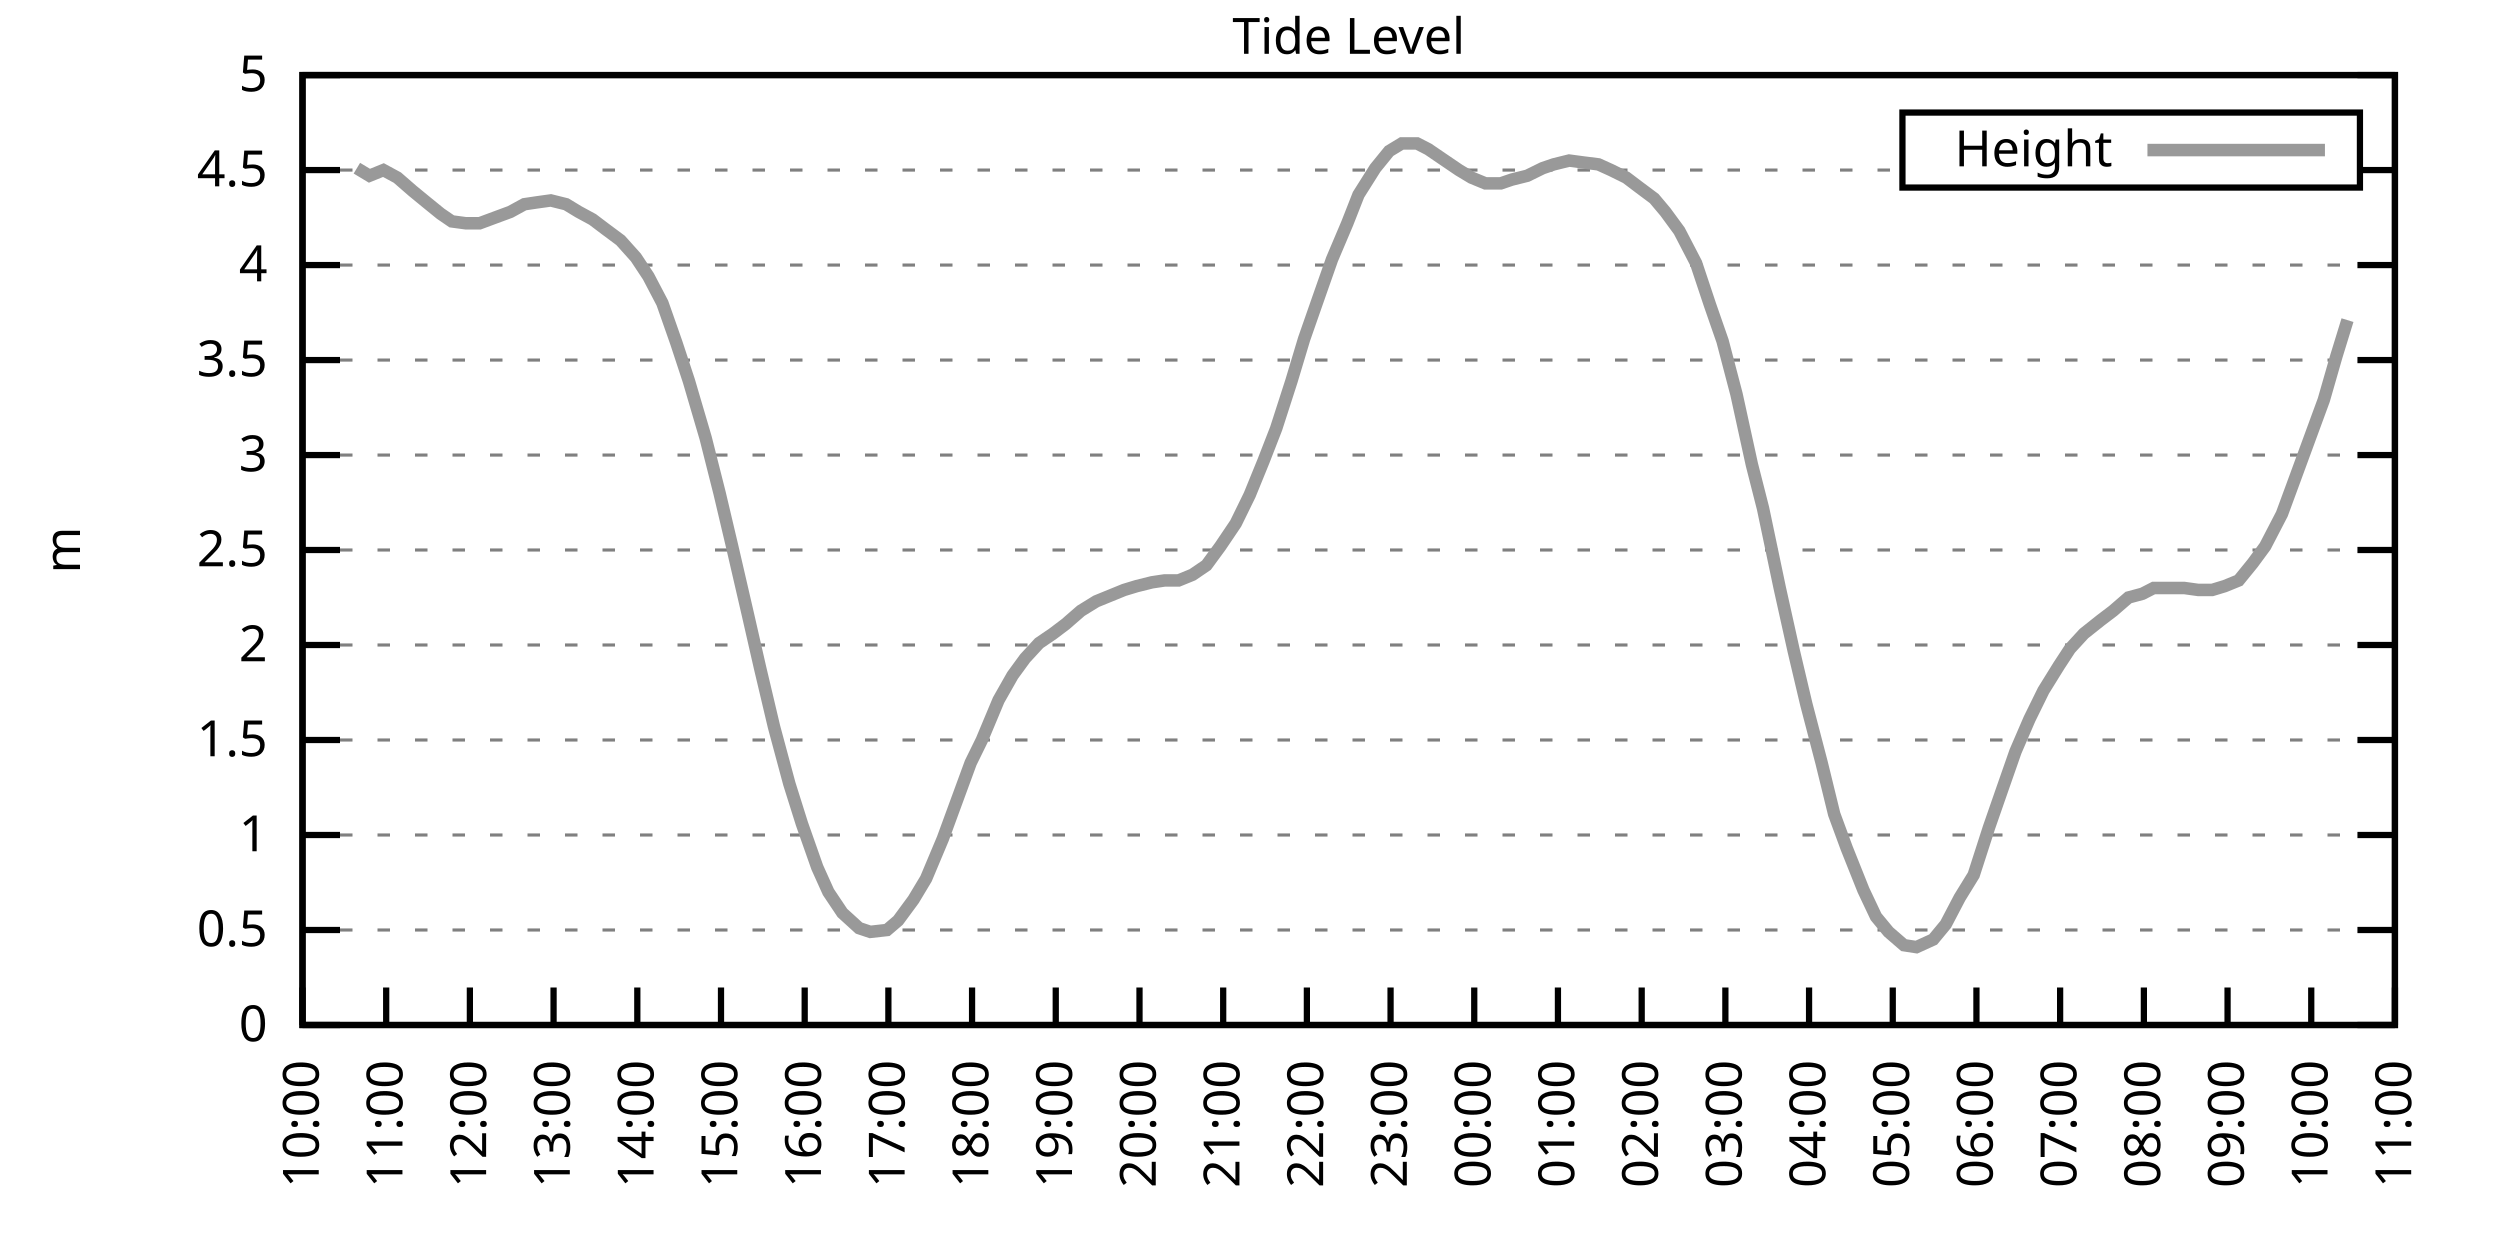
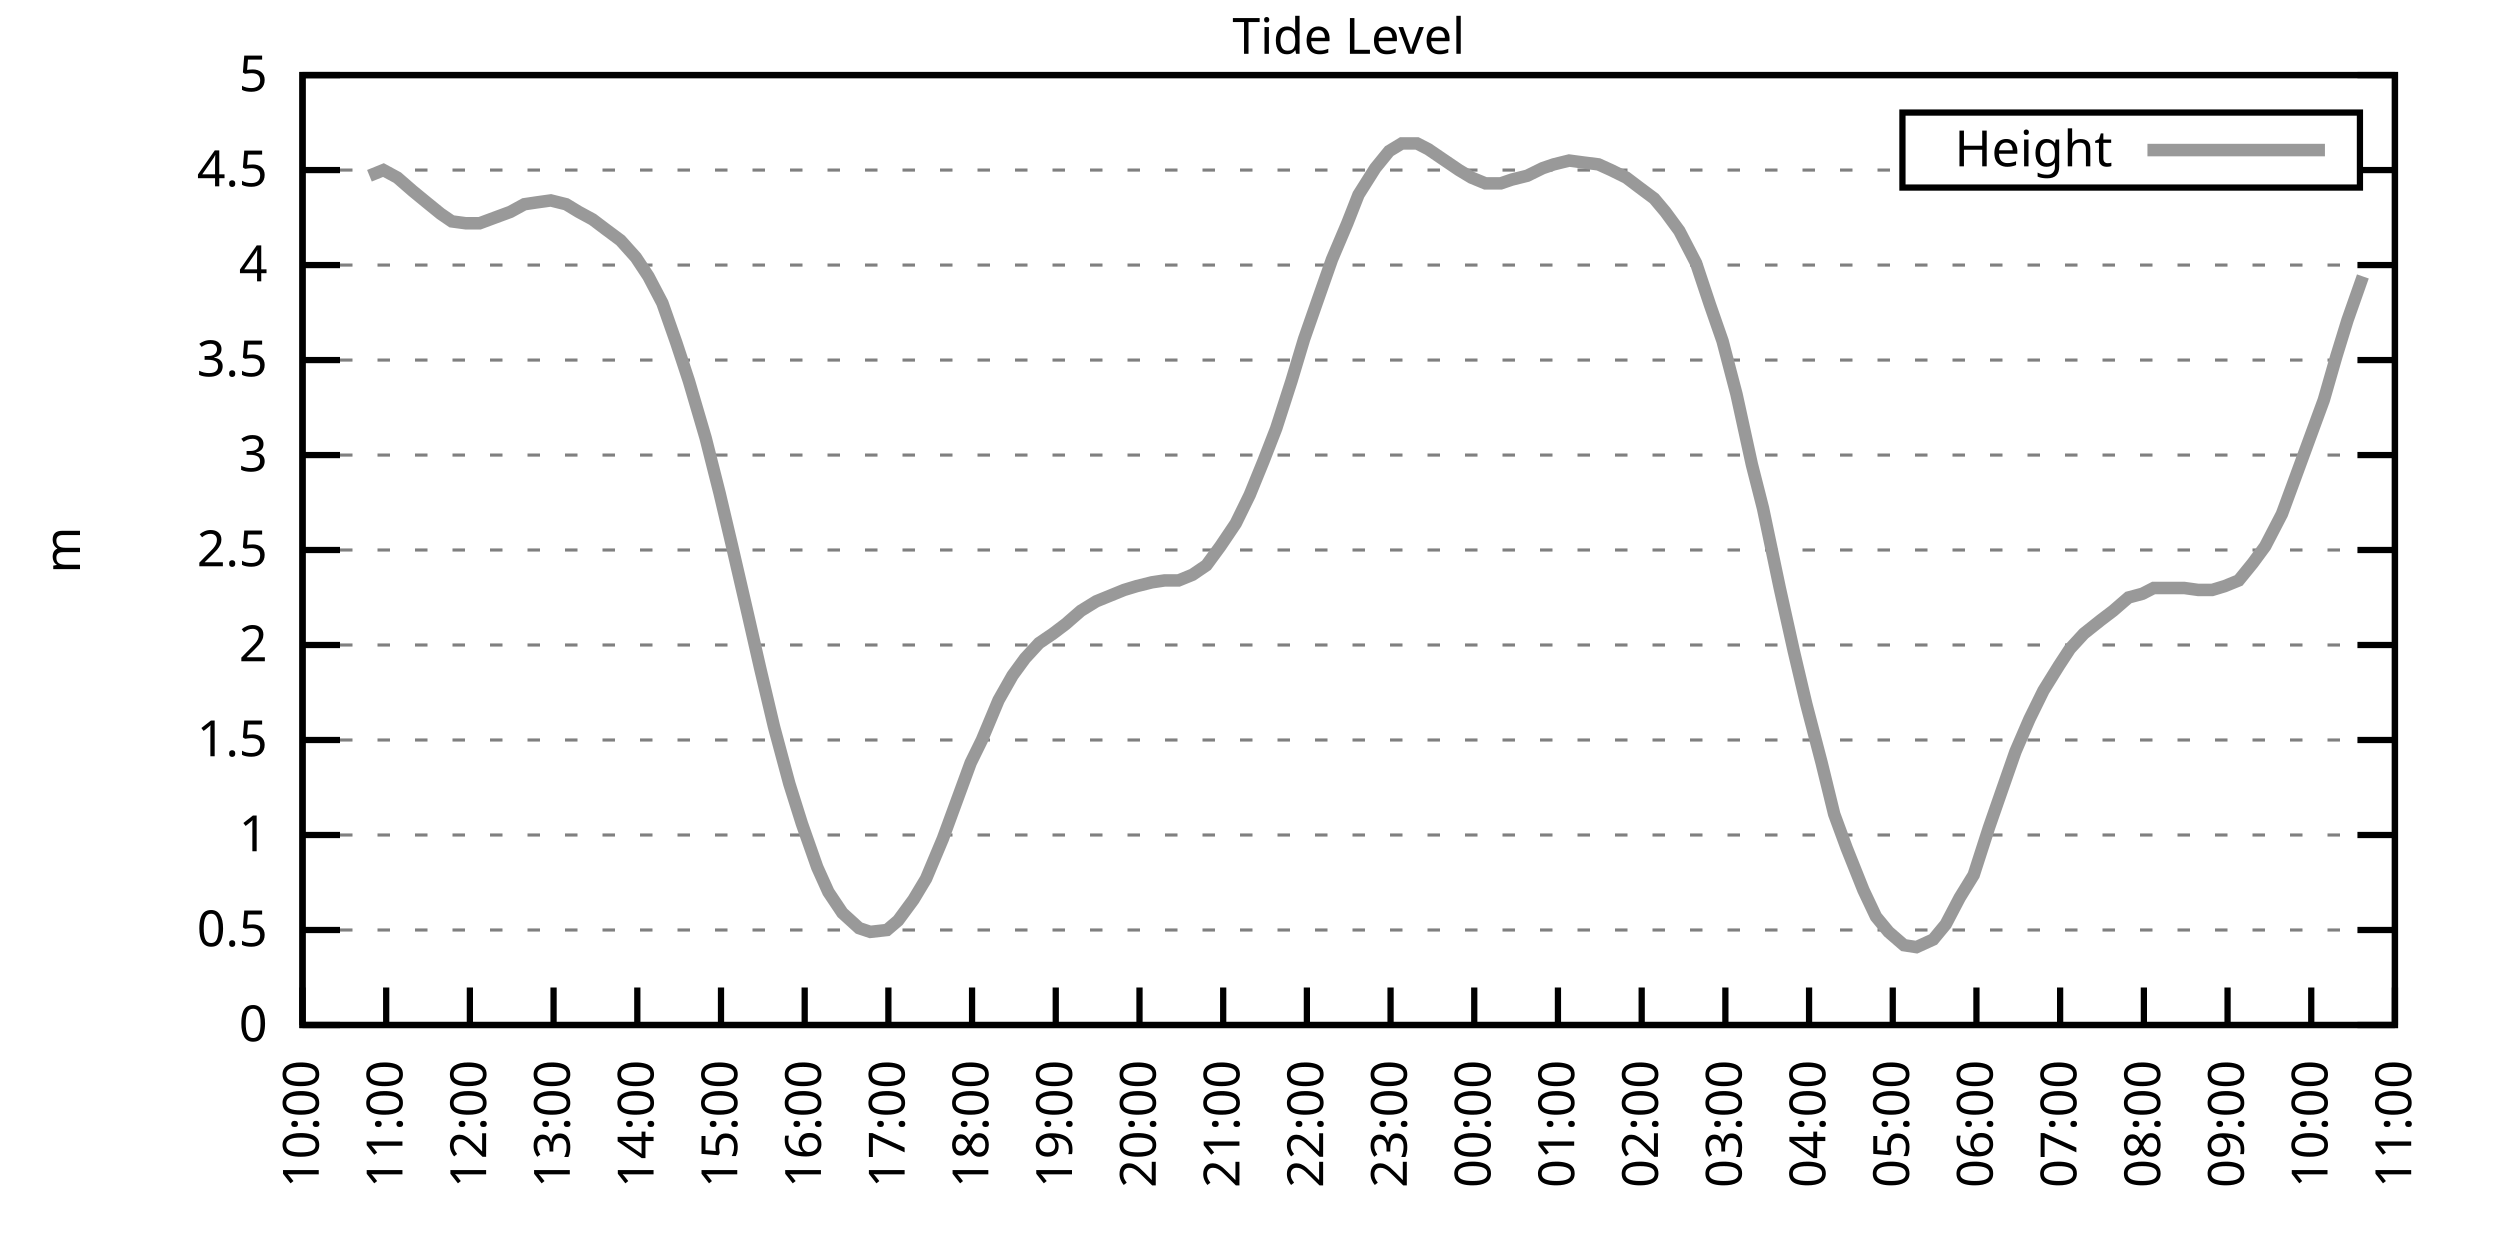
<svg xmlns="http://www.w3.org/2000/svg" xmlns:xlink="http://www.w3.org/1999/xlink" width="400" height="200" viewBox="0 0 400 200">
  <g id="gnuplot_canvas">
    <rect x="0" y="0" width="400" height="200" fill="none" />
    <defs>
      <circle id="gpDot" r="0.5" stroke-width="0.5" stroke="currentColor" />
      <path id="gpPt0" stroke-width="0.333" stroke="currentColor" d="M-1,0 h2 M0,-1 v2" />
      <path id="gpPt1" stroke-width="0.333" stroke="currentColor" d="M-1,-1 L1,1 M1,-1 L-1,1" />
      <path id="gpPt2" stroke-width="0.333" stroke="currentColor" d="M-1,0 L1,0 M0,-1 L0,1 M-1,-1 L1,1 M-1,1 L1,-1" />
      <rect id="gpPt3" stroke-width="0.333" stroke="currentColor" x="-1" y="-1" width="2" height="2" />
      <rect id="gpPt4" stroke-width="0.333" stroke="currentColor" fill="currentColor" x="-1" y="-1" width="2" height="2" />
      <circle id="gpPt5" stroke-width="0.333" stroke="currentColor" cx="0" cy="0" r="1" />
      <use xlink:href="#gpPt5" id="gpPt6" fill="currentColor" stroke="none" />
      <path id="gpPt7" stroke-width="0.333" stroke="currentColor" d="M0,-1.33 L-1.33,0.67 L1.33,0.67 z" />
      <use xlink:href="#gpPt7" id="gpPt8" fill="currentColor" stroke="none" />
      <use xlink:href="#gpPt7" id="gpPt9" stroke="currentColor" transform="rotate(180)" />
      <use xlink:href="#gpPt9" id="gpPt10" fill="currentColor" stroke="none" />
      <use xlink:href="#gpPt3" id="gpPt11" stroke="currentColor" transform="rotate(45)" />
      <use xlink:href="#gpPt11" id="gpPt12" fill="currentColor" stroke="none" />
      <path id="gpPt13" stroke-width="0.333" stroke="currentColor" d="M0,1.330 L1.265,0.411 L0.782,-1.067 L-0.782,-1.076 L-1.265,0.411 z" />
      <use xlink:href="#gpPt13" id="gpPt14" fill="currentColor" stroke="none" />
      <filter id="textbox" filterUnits="objectBoundingBox" x="0" y="0" height="1" width="1">
        <feFlood flood-color="white" flood-opacity="1" result="bgnd" />
        <feComposite in="SourceGraphic" in2="bgnd" operator="atop" />
      </filter>
      <filter id="greybox" filterUnits="objectBoundingBox" x="0" y="0" height="1" width="1">
        <feFlood flood-color="lightgrey" flood-opacity="1" result="grey" />
        <feComposite in="SourceGraphic" in2="grey" operator="atop" />
      </filter>
    </defs>
    <g fill="none" color="white" stroke="currentColor" stroke-width="1.00" stroke-linecap="butt" stroke-linejoin="miter">
</g>
    <g fill="none" color="black" stroke="currentColor" stroke-width="1.00" stroke-linecap="butt" stroke-linejoin="miter">
      <g stroke="none" shape-rendering="crispEdges">
        <polygon fill="rgb(255, 255, 255)" points="48.40,164.00 383.18,164.00 383.18,12.02 48.40,12.02 " />
      </g>
    </g>
    <g fill="none" color="black" stroke="currentColor" stroke-width="1.00" stroke-linecap="butt" stroke-linejoin="miter">
</g>
    <g fill="none" color="black" stroke="black" stroke-width="0.50" stroke-linecap="butt" stroke-linejoin="miter">
</g>
    <g fill="none" color="gray" stroke="currentColor" stroke-width="0.50" stroke-linecap="butt" stroke-linejoin="miter">
      <path stroke="gray" stroke-dasharray="2,4" class="gridline" d="M48.40,164.00 L383.19,164.00  " />
    </g>
    <g fill="none" color="gray" stroke="gray" stroke-width="1.00" stroke-linecap="butt" stroke-linejoin="miter">
</g>
    <g fill="none" color="black" stroke="currentColor" stroke-width="1.00" stroke-linecap="butt" stroke-linejoin="miter">
      <path stroke="black" d="M48.40,164.00 L54.40,164.00 M383.19,164.00 L377.19,164.00  " />
      <g transform="translate(42.80,166.60)" stroke="none" fill="black" font-family="Sans" font-size="8.00" text-anchor="end">
        <text>
          <tspan font-family="Sans"> 0</tspan>
        </text>
      </g>
    </g>
    <g fill="none" color="black" stroke="currentColor" stroke-width="1.00" stroke-linecap="butt" stroke-linejoin="miter">
</g>
    <g fill="none" color="black" stroke="black" stroke-width="0.50" stroke-linecap="butt" stroke-linejoin="miter">
</g>
    <g fill="none" color="gray" stroke="currentColor" stroke-width="0.50" stroke-linecap="butt" stroke-linejoin="miter">
      <path stroke="gray" stroke-dasharray="2,4" class="gridline" d="M48.40,148.80 L383.19,148.80  " />
    </g>
    <g fill="none" color="gray" stroke="gray" stroke-width="1.00" stroke-linecap="butt" stroke-linejoin="miter">
</g>
    <g fill="none" color="black" stroke="currentColor" stroke-width="1.00" stroke-linecap="butt" stroke-linejoin="miter">
      <path stroke="black" d="M48.40,148.80 L54.40,148.80 M383.19,148.80 L377.19,148.80  " />
      <g transform="translate(42.80,151.40)" stroke="none" fill="black" font-family="Sans" font-size="8.00" text-anchor="end">
        <text>
          <tspan font-family="Sans"> 0.5</tspan>
        </text>
      </g>
    </g>
    <g fill="none" color="black" stroke="currentColor" stroke-width="1.00" stroke-linecap="butt" stroke-linejoin="miter">
</g>
    <g fill="none" color="black" stroke="black" stroke-width="0.50" stroke-linecap="butt" stroke-linejoin="miter">
</g>
    <g fill="none" color="gray" stroke="currentColor" stroke-width="0.50" stroke-linecap="butt" stroke-linejoin="miter">
      <path stroke="gray" stroke-dasharray="2,4" class="gridline" d="M48.40,133.60 L383.19,133.60  " />
    </g>
    <g fill="none" color="gray" stroke="gray" stroke-width="1.00" stroke-linecap="butt" stroke-linejoin="miter">
</g>
    <g fill="none" color="black" stroke="currentColor" stroke-width="1.00" stroke-linecap="butt" stroke-linejoin="miter">
      <path stroke="black" d="M48.40,133.60 L54.40,133.60 M383.19,133.60 L377.19,133.60  " />
      <g transform="translate(42.80,136.20)" stroke="none" fill="black" font-family="Sans" font-size="8.00" text-anchor="end">
        <text>
          <tspan font-family="Sans"> 1</tspan>
        </text>
      </g>
    </g>
    <g fill="none" color="black" stroke="currentColor" stroke-width="1.00" stroke-linecap="butt" stroke-linejoin="miter">
</g>
    <g fill="none" color="black" stroke="black" stroke-width="0.50" stroke-linecap="butt" stroke-linejoin="miter">
</g>
    <g fill="none" color="gray" stroke="currentColor" stroke-width="0.50" stroke-linecap="butt" stroke-linejoin="miter">
      <path stroke="gray" stroke-dasharray="2,4" class="gridline" d="M48.40,118.40 L383.19,118.40  " />
    </g>
    <g fill="none" color="gray" stroke="gray" stroke-width="1.00" stroke-linecap="butt" stroke-linejoin="miter">
</g>
    <g fill="none" color="black" stroke="currentColor" stroke-width="1.00" stroke-linecap="butt" stroke-linejoin="miter">
      <path stroke="black" d="M48.40,118.40 L54.40,118.40 M383.19,118.40 L377.19,118.40  " />
      <g transform="translate(42.80,121.00)" stroke="none" fill="black" font-family="Sans" font-size="8.00" text-anchor="end">
        <text>
          <tspan font-family="Sans"> 1.5</tspan>
        </text>
      </g>
    </g>
    <g fill="none" color="black" stroke="currentColor" stroke-width="1.00" stroke-linecap="butt" stroke-linejoin="miter">
</g>
    <g fill="none" color="black" stroke="black" stroke-width="0.50" stroke-linecap="butt" stroke-linejoin="miter">
</g>
    <g fill="none" color="gray" stroke="currentColor" stroke-width="0.50" stroke-linecap="butt" stroke-linejoin="miter">
      <path stroke="gray" stroke-dasharray="2,4" class="gridline" d="M48.40,103.20 L383.19,103.20  " />
    </g>
    <g fill="none" color="gray" stroke="gray" stroke-width="1.00" stroke-linecap="butt" stroke-linejoin="miter">
</g>
    <g fill="none" color="black" stroke="currentColor" stroke-width="1.00" stroke-linecap="butt" stroke-linejoin="miter">
      <path stroke="black" d="M48.40,103.20 L54.40,103.20 M383.19,103.20 L377.19,103.20  " />
      <g transform="translate(42.80,105.80)" stroke="none" fill="black" font-family="Sans" font-size="8.00" text-anchor="end">
        <text>
          <tspan font-family="Sans"> 2</tspan>
        </text>
      </g>
    </g>
    <g fill="none" color="black" stroke="currentColor" stroke-width="1.00" stroke-linecap="butt" stroke-linejoin="miter">
</g>
    <g fill="none" color="black" stroke="black" stroke-width="0.50" stroke-linecap="butt" stroke-linejoin="miter">
</g>
    <g fill="none" color="gray" stroke="currentColor" stroke-width="0.50" stroke-linecap="butt" stroke-linejoin="miter">
      <path stroke="gray" stroke-dasharray="2,4" class="gridline" d="M48.40,88.00 L383.19,88.00  " />
    </g>
    <g fill="none" color="gray" stroke="gray" stroke-width="1.00" stroke-linecap="butt" stroke-linejoin="miter">
</g>
    <g fill="none" color="black" stroke="currentColor" stroke-width="1.00" stroke-linecap="butt" stroke-linejoin="miter">
      <path stroke="black" d="M48.40,88.00 L54.40,88.00 M383.19,88.00 L377.19,88.00  " />
      <g transform="translate(42.80,90.60)" stroke="none" fill="black" font-family="Sans" font-size="8.00" text-anchor="end">
        <text>
          <tspan font-family="Sans"> 2.5</tspan>
        </text>
      </g>
    </g>
    <g fill="none" color="black" stroke="currentColor" stroke-width="1.00" stroke-linecap="butt" stroke-linejoin="miter">
</g>
    <g fill="none" color="black" stroke="black" stroke-width="0.50" stroke-linecap="butt" stroke-linejoin="miter">
</g>
    <g fill="none" color="gray" stroke="currentColor" stroke-width="0.50" stroke-linecap="butt" stroke-linejoin="miter">
      <path stroke="gray" stroke-dasharray="2,4" class="gridline" d="M48.40,72.81 L383.19,72.81  " />
    </g>
    <g fill="none" color="gray" stroke="gray" stroke-width="1.00" stroke-linecap="butt" stroke-linejoin="miter">
</g>
    <g fill="none" color="black" stroke="currentColor" stroke-width="1.00" stroke-linecap="butt" stroke-linejoin="miter">
      <path stroke="black" d="M48.40,72.81 L54.40,72.81 M383.19,72.81 L377.19,72.81  " />
      <g transform="translate(42.80,75.41)" stroke="none" fill="black" font-family="Sans" font-size="8.00" text-anchor="end">
        <text>
          <tspan font-family="Sans"> 3</tspan>
        </text>
      </g>
    </g>
    <g fill="none" color="black" stroke="currentColor" stroke-width="1.00" stroke-linecap="butt" stroke-linejoin="miter">
</g>
    <g fill="none" color="black" stroke="black" stroke-width="0.50" stroke-linecap="butt" stroke-linejoin="miter">
</g>
    <g fill="none" color="gray" stroke="currentColor" stroke-width="0.50" stroke-linecap="butt" stroke-linejoin="miter">
      <path stroke="gray" stroke-dasharray="2,4" class="gridline" d="M48.40,57.61 L383.19,57.61  " />
    </g>
    <g fill="none" color="gray" stroke="gray" stroke-width="1.00" stroke-linecap="butt" stroke-linejoin="miter">
</g>
    <g fill="none" color="black" stroke="currentColor" stroke-width="1.00" stroke-linecap="butt" stroke-linejoin="miter">
      <path stroke="black" d="M48.40,57.61 L54.40,57.61 M383.19,57.61 L377.19,57.61  " />
      <g transform="translate(42.80,60.21)" stroke="none" fill="black" font-family="Sans" font-size="8.00" text-anchor="end">
        <text>
          <tspan font-family="Sans"> 3.5</tspan>
        </text>
      </g>
    </g>
    <g fill="none" color="black" stroke="currentColor" stroke-width="1.00" stroke-linecap="butt" stroke-linejoin="miter">
</g>
    <g fill="none" color="black" stroke="black" stroke-width="0.50" stroke-linecap="butt" stroke-linejoin="miter">
</g>
    <g fill="none" color="gray" stroke="currentColor" stroke-width="0.50" stroke-linecap="butt" stroke-linejoin="miter">
      <path stroke="gray" stroke-dasharray="2,4" class="gridline" d="M48.40,42.41 L383.19,42.41  " />
    </g>
    <g fill="none" color="gray" stroke="gray" stroke-width="1.00" stroke-linecap="butt" stroke-linejoin="miter">
</g>
    <g fill="none" color="black" stroke="currentColor" stroke-width="1.00" stroke-linecap="butt" stroke-linejoin="miter">
      <path stroke="black" d="M48.40,42.41 L54.40,42.41 M383.19,42.41 L377.19,42.41  " />
      <g transform="translate(42.80,45.01)" stroke="none" fill="black" font-family="Sans" font-size="8.00" text-anchor="end">
        <text>
          <tspan font-family="Sans"> 4</tspan>
        </text>
      </g>
    </g>
    <g fill="none" color="black" stroke="currentColor" stroke-width="1.00" stroke-linecap="butt" stroke-linejoin="miter">
</g>
    <g fill="none" color="black" stroke="black" stroke-width="0.50" stroke-linecap="butt" stroke-linejoin="miter">
</g>
    <g fill="none" color="gray" stroke="currentColor" stroke-width="0.50" stroke-linecap="butt" stroke-linejoin="miter">
      <path stroke="gray" stroke-dasharray="2,4" class="gridline" d="M48.40,27.21 L304.39,27.21 M377.59,27.21 L383.19,27.21  " />
    </g>
    <g fill="none" color="gray" stroke="gray" stroke-width="1.00" stroke-linecap="butt" stroke-linejoin="miter">
</g>
    <g fill="none" color="black" stroke="currentColor" stroke-width="1.00" stroke-linecap="butt" stroke-linejoin="miter">
      <path stroke="black" d="M48.40,27.21 L54.40,27.21 M383.19,27.21 L377.19,27.21  " />
      <g transform="translate(42.80,29.81)" stroke="none" fill="black" font-family="Sans" font-size="8.00" text-anchor="end">
        <text>
          <tspan font-family="Sans"> 4.5</tspan>
        </text>
      </g>
    </g>
    <g fill="none" color="black" stroke="currentColor" stroke-width="1.00" stroke-linecap="butt" stroke-linejoin="miter">
</g>
    <g fill="none" color="black" stroke="black" stroke-width="0.50" stroke-linecap="butt" stroke-linejoin="miter">
</g>
    <g fill="none" color="gray" stroke="currentColor" stroke-width="0.50" stroke-linecap="butt" stroke-linejoin="miter">
      <path stroke="gray" stroke-dasharray="2,4" class="gridline" d="M48.40,12.01 L383.19,12.01  " />
    </g>
    <g fill="none" color="gray" stroke="gray" stroke-width="1.00" stroke-linecap="butt" stroke-linejoin="miter">
</g>
    <g fill="none" color="black" stroke="currentColor" stroke-width="1.00" stroke-linecap="butt" stroke-linejoin="miter">
      <path stroke="black" d="M48.40,12.01 L54.40,12.01 M383.19,12.01 L377.19,12.01  " />
      <g transform="translate(42.80,14.61)" stroke="none" fill="black" font-family="Sans" font-size="8.00" text-anchor="end">
        <text>
          <tspan font-family="Sans"> 5</tspan>
        </text>
      </g>
    </g>
    <g fill="none" color="black" stroke="currentColor" stroke-width="1.00" stroke-linecap="butt" stroke-linejoin="miter">
      <path stroke="black" d="M48.40,164.00 L48.40,158.00  " />
      <g transform="translate(51.00,169.60) rotate(270.00)" stroke="none" fill="black" font-family="Sans" font-size="8.00" text-anchor="end">
        <text>
          <tspan font-family="Sans">10:00</tspan>
        </text>
      </g>
    </g>
    <g fill="none" color="black" stroke="currentColor" stroke-width="1.00" stroke-linecap="butt" stroke-linejoin="miter">
      <path stroke="black" d="M61.79,164.00 L61.79,158.00  " />
      <g transform="translate(64.39,169.60) rotate(270.00)" stroke="none" fill="black" font-family="Sans" font-size="8.00" text-anchor="end">
        <text>
          <tspan font-family="Sans">11:00</tspan>
        </text>
      </g>
    </g>
    <g fill="none" color="black" stroke="currentColor" stroke-width="1.00" stroke-linecap="butt" stroke-linejoin="miter">
      <path stroke="black" d="M75.18,164.00 L75.18,158.00  " />
      <g transform="translate(77.78,169.60) rotate(270.00)" stroke="none" fill="black" font-family="Sans" font-size="8.00" text-anchor="end">
        <text>
          <tspan font-family="Sans">12:00</tspan>
        </text>
      </g>
    </g>
    <g fill="none" color="black" stroke="currentColor" stroke-width="1.00" stroke-linecap="butt" stroke-linejoin="miter">
      <path stroke="black" d="M88.57,164.00 L88.57,158.00  " />
      <g transform="translate(91.17,169.60) rotate(270.00)" stroke="none" fill="black" font-family="Sans" font-size="8.00" text-anchor="end">
        <text>
          <tspan font-family="Sans">13:00</tspan>
        </text>
      </g>
    </g>
    <g fill="none" color="black" stroke="currentColor" stroke-width="1.00" stroke-linecap="butt" stroke-linejoin="miter">
      <path stroke="black" d="M101.97,164.00 L101.97,158.00  " />
      <g transform="translate(104.57,169.60) rotate(270.00)" stroke="none" fill="black" font-family="Sans" font-size="8.00" text-anchor="end">
        <text>
          <tspan font-family="Sans">14:00</tspan>
        </text>
      </g>
    </g>
    <g fill="none" color="black" stroke="currentColor" stroke-width="1.00" stroke-linecap="butt" stroke-linejoin="miter">
      <path stroke="black" d="M115.36,164.00 L115.36,158.00  " />
      <g transform="translate(117.96,169.60) rotate(270.00)" stroke="none" fill="black" font-family="Sans" font-size="8.00" text-anchor="end">
        <text>
          <tspan font-family="Sans">15:00</tspan>
        </text>
      </g>
    </g>
    <g fill="none" color="black" stroke="currentColor" stroke-width="1.00" stroke-linecap="butt" stroke-linejoin="miter">
      <path stroke="black" d="M128.75,164.00 L128.75,158.00  " />
      <g transform="translate(131.35,169.60) rotate(270.00)" stroke="none" fill="black" font-family="Sans" font-size="8.00" text-anchor="end">
        <text>
          <tspan font-family="Sans">16:00</tspan>
        </text>
      </g>
    </g>
    <g fill="none" color="black" stroke="currentColor" stroke-width="1.00" stroke-linecap="butt" stroke-linejoin="miter">
      <path stroke="black" d="M142.14,164.00 L142.14,158.00  " />
      <g transform="translate(144.74,169.60) rotate(270.00)" stroke="none" fill="black" font-family="Sans" font-size="8.00" text-anchor="end">
        <text>
          <tspan font-family="Sans">17:00</tspan>
        </text>
      </g>
    </g>
    <g fill="none" color="black" stroke="currentColor" stroke-width="1.00" stroke-linecap="butt" stroke-linejoin="miter">
      <path stroke="black" d="M155.53,164.00 L155.53,158.00  " />
      <g transform="translate(158.13,169.60) rotate(270.00)" stroke="none" fill="black" font-family="Sans" font-size="8.00" text-anchor="end">
        <text>
          <tspan font-family="Sans">18:00</tspan>
        </text>
      </g>
    </g>
    <g fill="none" color="black" stroke="currentColor" stroke-width="1.00" stroke-linecap="butt" stroke-linejoin="miter">
      <path stroke="black" d="M168.92,164.00 L168.92,158.00  " />
      <g transform="translate(171.52,169.60) rotate(270.00)" stroke="none" fill="black" font-family="Sans" font-size="8.00" text-anchor="end">
        <text>
          <tspan font-family="Sans">19:00</tspan>
        </text>
      </g>
    </g>
    <g fill="none" color="black" stroke="currentColor" stroke-width="1.00" stroke-linecap="butt" stroke-linejoin="miter">
      <path stroke="black" d="M182.32,164.00 L182.32,158.00  " />
      <g transform="translate(184.92,169.60) rotate(270.00)" stroke="none" fill="black" font-family="Sans" font-size="8.00" text-anchor="end">
        <text>
          <tspan font-family="Sans">20:00</tspan>
        </text>
      </g>
    </g>
    <g fill="none" color="black" stroke="currentColor" stroke-width="1.00" stroke-linecap="butt" stroke-linejoin="miter">
      <path stroke="black" d="M195.71,164.00 L195.71,158.00  " />
      <g transform="translate(198.31,169.60) rotate(270.00)" stroke="none" fill="black" font-family="Sans" font-size="8.00" text-anchor="end">
        <text>
          <tspan font-family="Sans">21:00</tspan>
        </text>
      </g>
    </g>
    <g fill="none" color="black" stroke="currentColor" stroke-width="1.00" stroke-linecap="butt" stroke-linejoin="miter">
      <path stroke="black" d="M209.10,164.00 L209.10,158.00  " />
      <g transform="translate(211.70,169.60) rotate(270.00)" stroke="none" fill="black" font-family="Sans" font-size="8.00" text-anchor="end">
        <text>
          <tspan font-family="Sans">22:00</tspan>
        </text>
      </g>
    </g>
    <g fill="none" color="black" stroke="currentColor" stroke-width="1.00" stroke-linecap="butt" stroke-linejoin="miter">
      <path stroke="black" d="M222.49,164.00 L222.49,158.00  " />
      <g transform="translate(225.09,169.60) rotate(270.00)" stroke="none" fill="black" font-family="Sans" font-size="8.00" text-anchor="end">
        <text>
          <tspan font-family="Sans">23:00</tspan>
        </text>
      </g>
    </g>
    <g fill="none" color="black" stroke="currentColor" stroke-width="1.00" stroke-linecap="butt" stroke-linejoin="miter">
      <path stroke="black" d="M235.88,164.00 L235.88,158.00  " />
      <g transform="translate(238.48,169.60) rotate(270.00)" stroke="none" fill="black" font-family="Sans" font-size="8.00" text-anchor="end">
        <text>
          <tspan font-family="Sans">00:00</tspan>
        </text>
      </g>
    </g>
    <g fill="none" color="black" stroke="currentColor" stroke-width="1.00" stroke-linecap="butt" stroke-linejoin="miter">
      <path stroke="black" d="M249.27,164.00 L249.27,158.00  " />
      <g transform="translate(251.87,169.60) rotate(270.00)" stroke="none" fill="black" font-family="Sans" font-size="8.00" text-anchor="end">
        <text>
          <tspan font-family="Sans">01:00</tspan>
        </text>
      </g>
    </g>
    <g fill="none" color="black" stroke="currentColor" stroke-width="1.00" stroke-linecap="butt" stroke-linejoin="miter">
      <path stroke="black" d="M262.67,164.00 L262.67,158.00  " />
      <g transform="translate(265.27,169.60) rotate(270.00)" stroke="none" fill="black" font-family="Sans" font-size="8.00" text-anchor="end">
        <text>
          <tspan font-family="Sans">02:00</tspan>
        </text>
      </g>
    </g>
    <g fill="none" color="black" stroke="currentColor" stroke-width="1.00" stroke-linecap="butt" stroke-linejoin="miter">
      <path stroke="black" d="M276.06,164.00 L276.06,158.00  " />
      <g transform="translate(278.66,169.60) rotate(270.00)" stroke="none" fill="black" font-family="Sans" font-size="8.00" text-anchor="end">
        <text>
          <tspan font-family="Sans">03:00</tspan>
        </text>
      </g>
    </g>
    <g fill="none" color="black" stroke="currentColor" stroke-width="1.00" stroke-linecap="butt" stroke-linejoin="miter">
      <path stroke="black" d="M289.45,164.00 L289.45,158.00  " />
      <g transform="translate(292.05,169.60) rotate(270.00)" stroke="none" fill="black" font-family="Sans" font-size="8.00" text-anchor="end">
        <text>
          <tspan font-family="Sans">04:00</tspan>
        </text>
      </g>
    </g>
    <g fill="none" color="black" stroke="currentColor" stroke-width="1.00" stroke-linecap="butt" stroke-linejoin="miter">
      <path stroke="black" d="M302.84,164.00 L302.84,158.00  " />
      <g transform="translate(305.44,169.60) rotate(270.00)" stroke="none" fill="black" font-family="Sans" font-size="8.00" text-anchor="end">
        <text>
          <tspan font-family="Sans">05:00</tspan>
        </text>
      </g>
    </g>
    <g fill="none" color="black" stroke="currentColor" stroke-width="1.00" stroke-linecap="butt" stroke-linejoin="miter">
      <path stroke="black" d="M316.23,164.00 L316.23,158.00  " />
      <g transform="translate(318.83,169.60) rotate(270.00)" stroke="none" fill="black" font-family="Sans" font-size="8.00" text-anchor="end">
        <text>
          <tspan font-family="Sans">06:00</tspan>
        </text>
      </g>
    </g>
    <g fill="none" color="black" stroke="currentColor" stroke-width="1.00" stroke-linecap="butt" stroke-linejoin="miter">
      <path stroke="black" d="M329.62,164.00 L329.62,158.00  " />
      <g transform="translate(332.22,169.60) rotate(270.00)" stroke="none" fill="black" font-family="Sans" font-size="8.00" text-anchor="end">
        <text>
          <tspan font-family="Sans">07:00</tspan>
        </text>
      </g>
    </g>
    <g fill="none" color="black" stroke="currentColor" stroke-width="1.00" stroke-linecap="butt" stroke-linejoin="miter">
      <path stroke="black" d="M343.02,164.00 L343.02,158.00  " />
      <g transform="translate(345.62,169.60) rotate(270.00)" stroke="none" fill="black" font-family="Sans" font-size="8.00" text-anchor="end">
        <text>
          <tspan font-family="Sans">08:00</tspan>
        </text>
      </g>
    </g>
    <g fill="none" color="black" stroke="currentColor" stroke-width="1.00" stroke-linecap="butt" stroke-linejoin="miter">
      <path stroke="black" d="M356.41,164.00 L356.41,158.00  " />
      <g transform="translate(359.01,169.60) rotate(270.00)" stroke="none" fill="black" font-family="Sans" font-size="8.00" text-anchor="end">
        <text>
          <tspan font-family="Sans">09:00</tspan>
        </text>
      </g>
    </g>
    <g fill="none" color="black" stroke="currentColor" stroke-width="1.00" stroke-linecap="butt" stroke-linejoin="miter">
      <path stroke="black" d="M369.80,164.00 L369.80,158.00  " />
      <g transform="translate(372.40,169.60) rotate(270.00)" stroke="none" fill="black" font-family="Sans" font-size="8.00" text-anchor="end">
        <text>
          <tspan font-family="Sans">10:00</tspan>
        </text>
      </g>
    </g>
    <g fill="none" color="black" stroke="currentColor" stroke-width="1.00" stroke-linecap="butt" stroke-linejoin="miter">
      <path stroke="black" d="M383.19,164.00 L383.19,158.00  " />
      <g transform="translate(385.79,169.60) rotate(270.00)" stroke="none" fill="black" font-family="Sans" font-size="8.00" text-anchor="end">
        <text>
          <tspan font-family="Sans">11:00</tspan>
        </text>
      </g>
    </g>
    <g fill="none" color="black" stroke="currentColor" stroke-width="1.00" stroke-linecap="butt" stroke-linejoin="miter">
</g>
    <g fill="none" color="black" stroke="currentColor" stroke-width="1.00" stroke-linecap="butt" stroke-linejoin="miter">
      <path stroke="black" d="M48.40,12.01 L48.40,164.00 L383.19,164.00 L383.19,12.01 L48.40,12.01 Z  " />
    </g>
    <g fill="none" color="black" stroke="currentColor" stroke-width="1.00" stroke-linecap="butt" stroke-linejoin="miter">
</g>
    <g fill="none" color="black" stroke="currentColor" stroke-width="1.00" stroke-linecap="butt" stroke-linejoin="miter">
      <path stroke="black" d="M304.39,30.01 L304.39,18.01 L377.59,18.01 L377.59,30.01 L304.39,30.01 Z  " />
    </g>
    <g id="Tide_level_plot_1">
      <g fill="none" color="white" stroke="black" stroke-width="2.00" stroke-linecap="butt" stroke-linejoin="miter">
</g>
      <g fill="none" color="black" stroke="currentColor" stroke-width="2.00" stroke-linecap="butt" stroke-linejoin="miter">
        <g transform="translate(337.99,26.61)" stroke="none" fill="black" font-family="Sans" font-size="8.00" text-anchor="end">
          <text>
            <tspan font-family="Sans">Height</tspan>
          </text>
        </g>
      </g>
      <g fill="none" color="black" stroke="currentColor" stroke-width="2.00" stroke-linecap="butt" stroke-linejoin="miter">
-         <path stroke="rgb(153, 153, 153)" d="M343.59,24.01 L371.99,24.01 M57.10,26.91 L59.11,28.12 L61.35,27.21 L63.58,28.42 L66.03,30.55 L68.26,32.38   L70.50,34.20 L72.28,35.42 L74.51,35.72 L76.75,35.72 L79.20,34.81 L81.66,33.90 L83.89,32.68 L85.90,32.38   L88.13,32.07 L90.58,32.68 L92.59,33.90 L94.82,35.11 L96.83,36.63 L99.29,38.46 L101.74,41.19 L103.75,44.23   L105.98,48.49 L108.22,54.87 L110.22,60.95 L112.90,70.07 L115.13,78.89 L117.14,87.40 L119.60,98.04 L121.61,106.85   L123.84,116.28 L126.29,125.39 L128.30,131.78 L130.76,138.77 L132.54,142.72 L134.78,146.07 L137.45,148.50 L139.24,149.10   L141.92,148.80 L143.70,147.28 L146.16,143.94 L148.17,140.59 L150.85,134.21 L153.08,128.13 L155.31,122.05 L157.10,118.40   L159.77,112.02 L162.01,108.07 L164.01,105.33 L166.25,102.90 L168.48,101.38 L170.49,99.86 L172.94,97.73 L175.40,96.21   L177.63,95.30 L179.86,94.39 L181.87,93.78 L184.32,93.17 L186.33,92.87 L188.57,92.87 L190.80,91.96 L193.03,90.44   L195.26,87.40 L197.72,83.75 L199.95,79.19 L202.18,73.72 L204.19,68.55 L206.64,60.95 L208.65,54.26 L210.88,47.88   L213.12,41.50 L215.57,35.72 L217.36,31.16 L220.04,26.91 L222.27,24.17 L224.28,22.95 L226.73,22.95 L228.52,23.87   L230.75,25.39 L233.43,27.21 L235.44,28.42 L237.67,29.34 L240.12,29.34 L241.91,28.73 L244.36,28.12 L246.82,26.91   L248.60,26.30 L251.06,25.69 L253.29,25.99 L255.75,26.30 L257.76,27.21 L260.21,28.42 L262.22,29.94 L264.67,31.77   L266.46,33.90 L268.69,36.94 L271.37,42.10 L273.60,48.79 L275.61,54.57 L277.84,63.08 L280.30,74.33 L282.08,81.32   L284.76,94.08 L286.99,104.12 L289.00,112.63 L291.46,122.05 L293.47,130.26 L295.48,135.73 L298.15,142.42 L300.16,146.67   L302.17,149.10 L304.63,151.23 L306.63,151.54 L309.31,150.32 L311.32,147.89 L313.55,143.63 L315.79,139.99 L318.24,132.39   L320.25,126.61 L322.48,120.23 L324.71,115.06 L326.95,110.50 L329.40,106.55 L331.19,103.81 L333.42,101.38 L336.10,99.25   L338.10,97.73 L340.56,95.60 L342.79,95.00 L344.58,94.08 L346.81,94.08 L349.49,94.08 L351.72,94.39 L353.95,94.39   L355.96,93.78 L358.19,92.87 L360.42,90.13 L362.43,87.40 L365.11,82.23 L366.90,77.37 L371.81,63.99 L373.82,57.00   L375.60,51.22  " />
+         <path stroke="rgb(153, 153, 153)" d="M343.59,24.01 L371.99,24.01 M59.11,28.12 L61.35,27.21 L63.58,28.42 L66.03,30.55 L68.26,32.38 L70.50,34.20   L72.28,35.42 L74.51,35.72 L76.75,35.72 L79.20,34.81 L81.66,33.90 L83.89,32.68 L85.90,32.38 L88.13,32.07   L90.58,32.68 L92.59,33.90 L94.82,35.11 L96.83,36.63 L99.29,38.46 L101.74,41.19 L103.75,44.23 L105.98,48.49   L108.22,54.87 L110.22,60.95 L112.90,70.07 L115.13,78.89 L117.14,87.40 L119.60,98.04 L121.61,106.85 L123.84,116.28   L126.29,125.39 L128.30,131.78 L130.76,138.77 L132.54,142.72 L134.78,146.07 L137.45,148.50 L139.24,149.10 L141.92,148.80   L143.70,147.28 L146.16,143.94 L148.17,140.59 L150.85,134.21 L153.08,128.13 L155.31,122.05 L157.10,118.40 L159.77,112.02   L162.01,108.07 L164.01,105.33 L166.25,102.90 L168.48,101.38 L170.49,99.86 L172.94,97.73 L175.40,96.21 L177.63,95.30   L179.86,94.39 L181.87,93.78 L184.32,93.17 L186.33,92.87 L188.57,92.87 L190.80,91.96 L193.03,90.44 L195.26,87.40   L197.72,83.75 L199.95,79.19 L202.18,73.72 L204.19,68.55 L206.64,60.95 L208.65,54.26 L210.88,47.88 L213.12,41.50   L215.57,35.72 L217.36,31.16 L220.04,26.91 L222.27,24.17 L224.28,22.95 L226.73,22.95 L228.52,23.87 L230.75,25.39   L233.43,27.21 L235.44,28.42 L237.67,29.34 L240.12,29.34 L241.91,28.73 L244.36,28.12 L246.82,26.91 L248.60,26.30   L251.06,25.69 L253.29,25.99 L255.75,26.30 L257.76,27.21 L260.21,28.42 L262.22,29.94 L264.67,31.77 L266.46,33.90   L268.69,36.94 L271.37,42.10 L273.60,48.79 L275.61,54.57 L277.84,63.08 L280.30,74.33 L282.08,81.32 L284.76,94.08   L286.99,104.12 L289.00,112.63 L291.46,122.05 L293.47,130.26 L295.48,135.73 L298.15,142.42 L300.16,146.67 L302.17,149.10   L304.63,151.23 L306.63,151.54 L309.31,150.32 L311.32,147.89 L313.55,143.63 L315.79,139.99 L318.24,132.39 L320.25,126.61   L322.48,120.23 L324.71,115.06 L326.95,110.50 L329.40,106.55 L331.19,103.81 L333.42,101.38 L336.10,99.25 L338.10,97.73   L340.56,95.60 L342.79,95.00 L344.58,94.08 L346.81,94.08 L349.49,94.08 L351.72,94.39 L353.95,94.39 L355.96,93.78   L358.19,92.87 L360.42,90.13 L362.43,87.40 L365.11,82.23 L366.90,77.37 L371.81,63.99 L373.82,57.00 L375.60,51.22   L378.06,44.23  " />
      </g>
    </g>
    <g fill="none" color="black" stroke="currentColor" stroke-width="2.00" stroke-linecap="butt" stroke-linejoin="miter">
</g>
    <g fill="none" color="black" stroke="black" stroke-width="1.00" stroke-linecap="butt" stroke-linejoin="miter">
</g>
    <g fill="none" color="black" stroke="currentColor" stroke-width="1.00" stroke-linecap="butt" stroke-linejoin="miter">
      <path stroke="black" d="M48.40,12.01 L48.40,164.00 L383.19,164.00 L383.19,12.01 L48.40,12.01 Z  " />
      <g transform="translate(12.80,88.01) rotate(270.00)" stroke="none" fill="black" font-family="Sans" font-size="8.00" text-anchor="middle">
        <text>
          <tspan font-family="Sans">m</tspan>
        </text>
      </g>
    </g>
    <g fill="none" color="black" stroke="currentColor" stroke-width="1.00" stroke-linecap="butt" stroke-linejoin="miter">
</g>
    <g fill="none" color="black" stroke="currentColor" stroke-width="1.00" stroke-linecap="butt" stroke-linejoin="miter">
      <g transform="translate(215.79,8.61)" stroke="none" fill="black" font-family="Sans" font-size="8.00" text-anchor="middle">
        <text>
          <tspan font-family="Sans">Tide Level</tspan>
        </text>
      </g>
    </g>
    <g fill="none" color="black" stroke="currentColor" stroke-width="1.00" stroke-linecap="butt" stroke-linejoin="miter">
</g>
  </g>
</svg>
